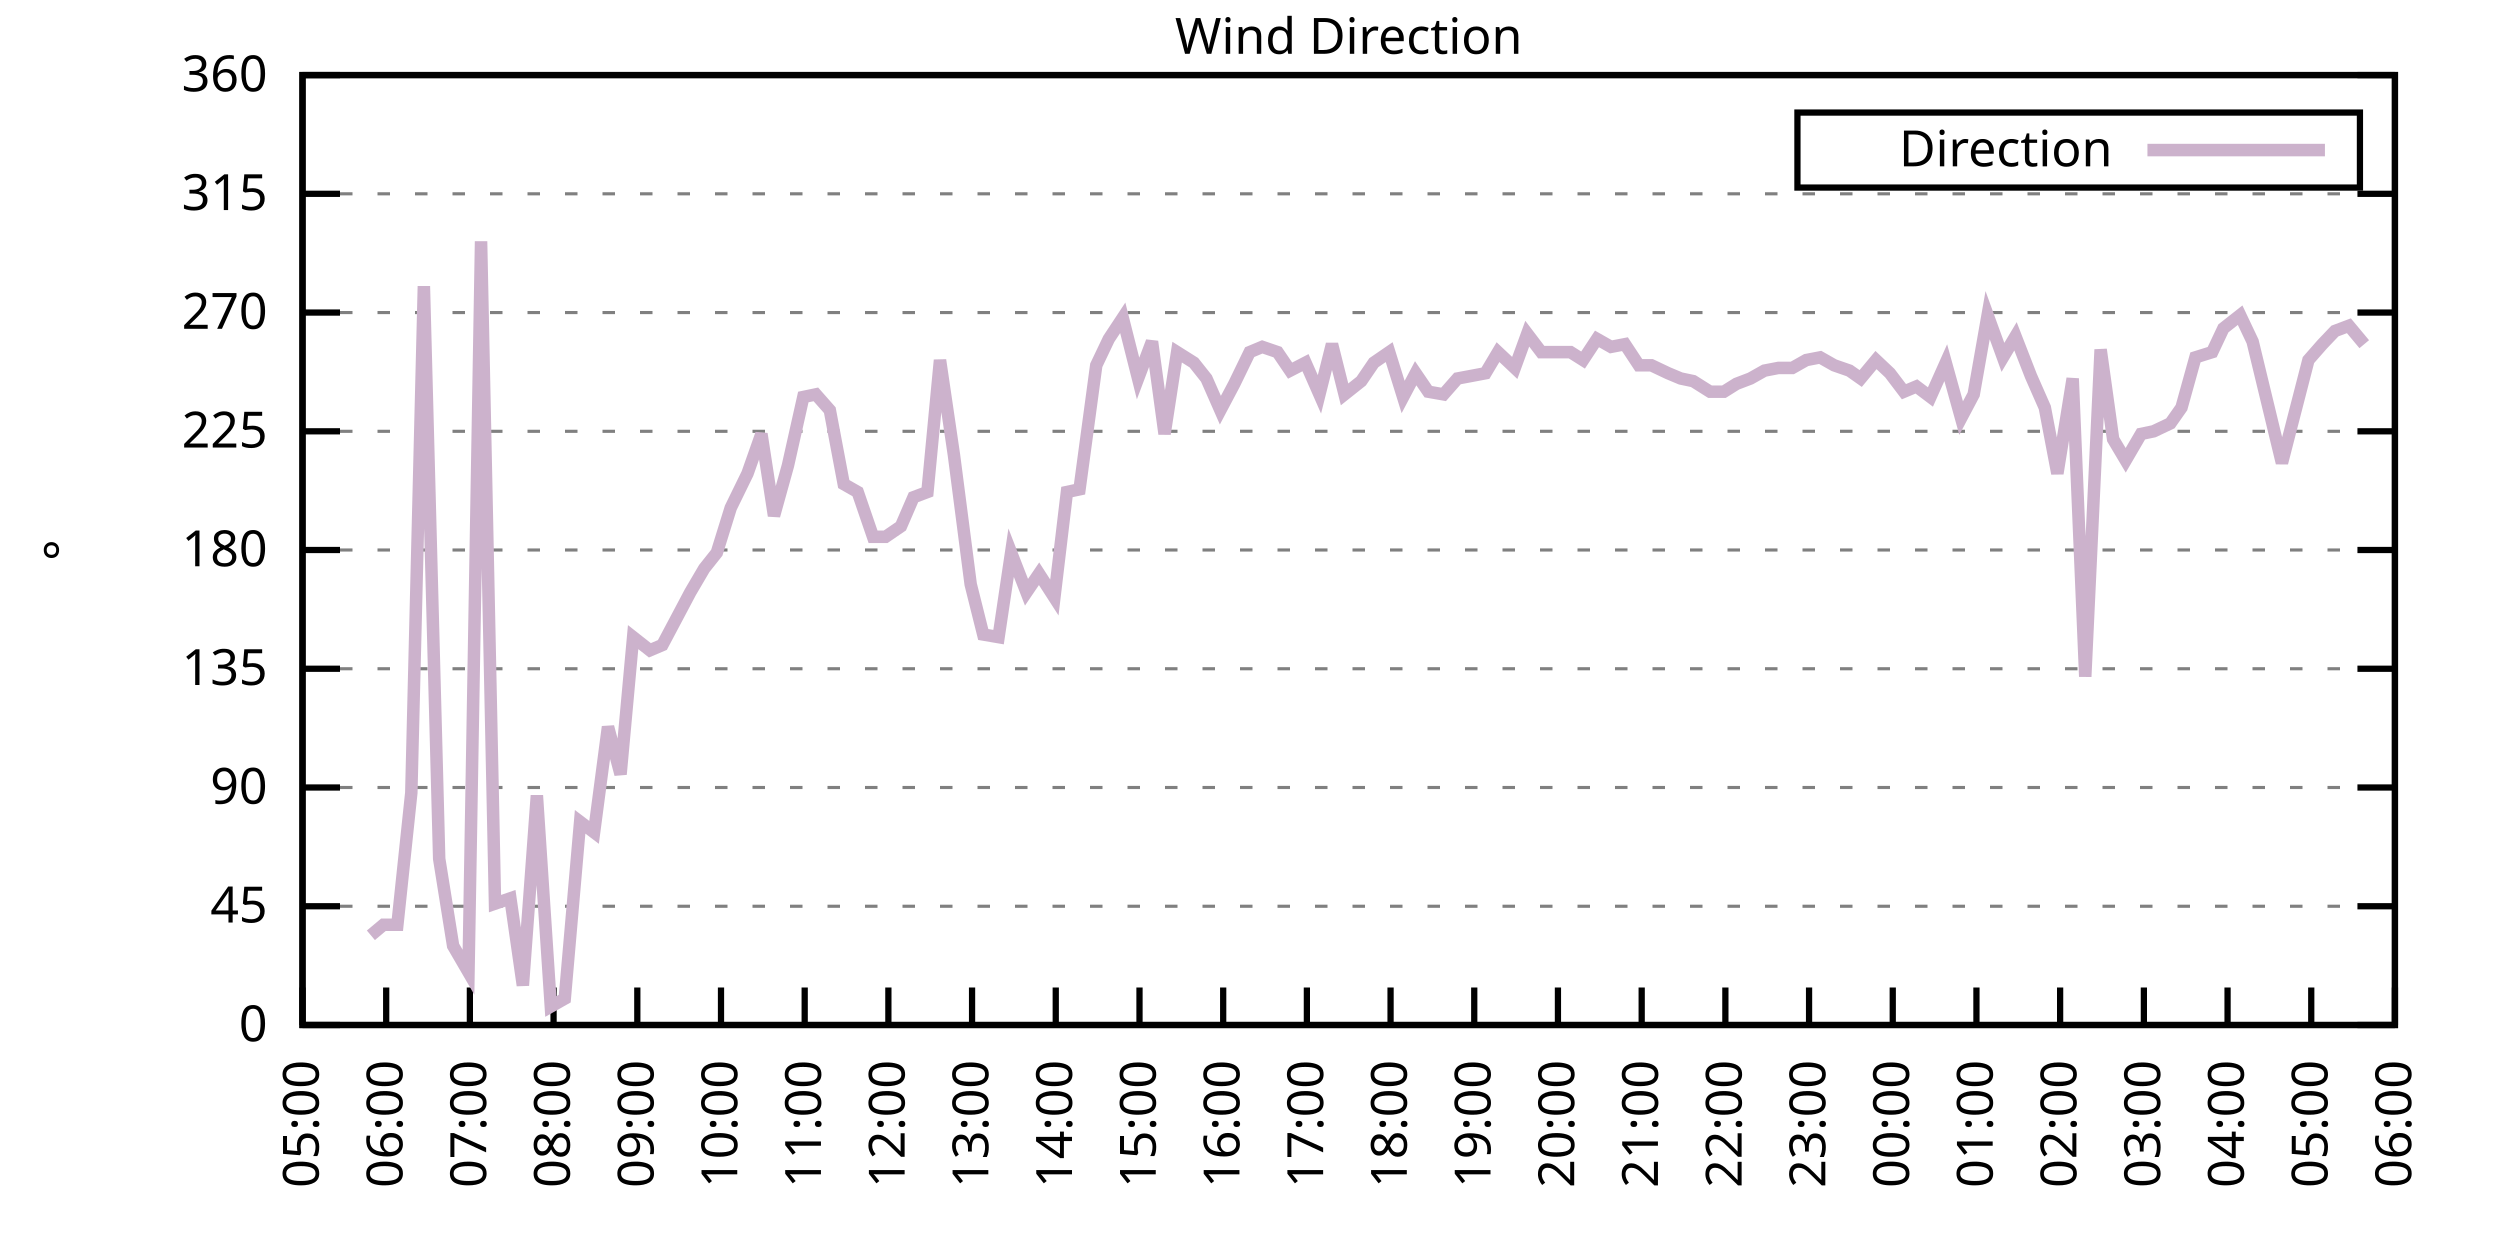
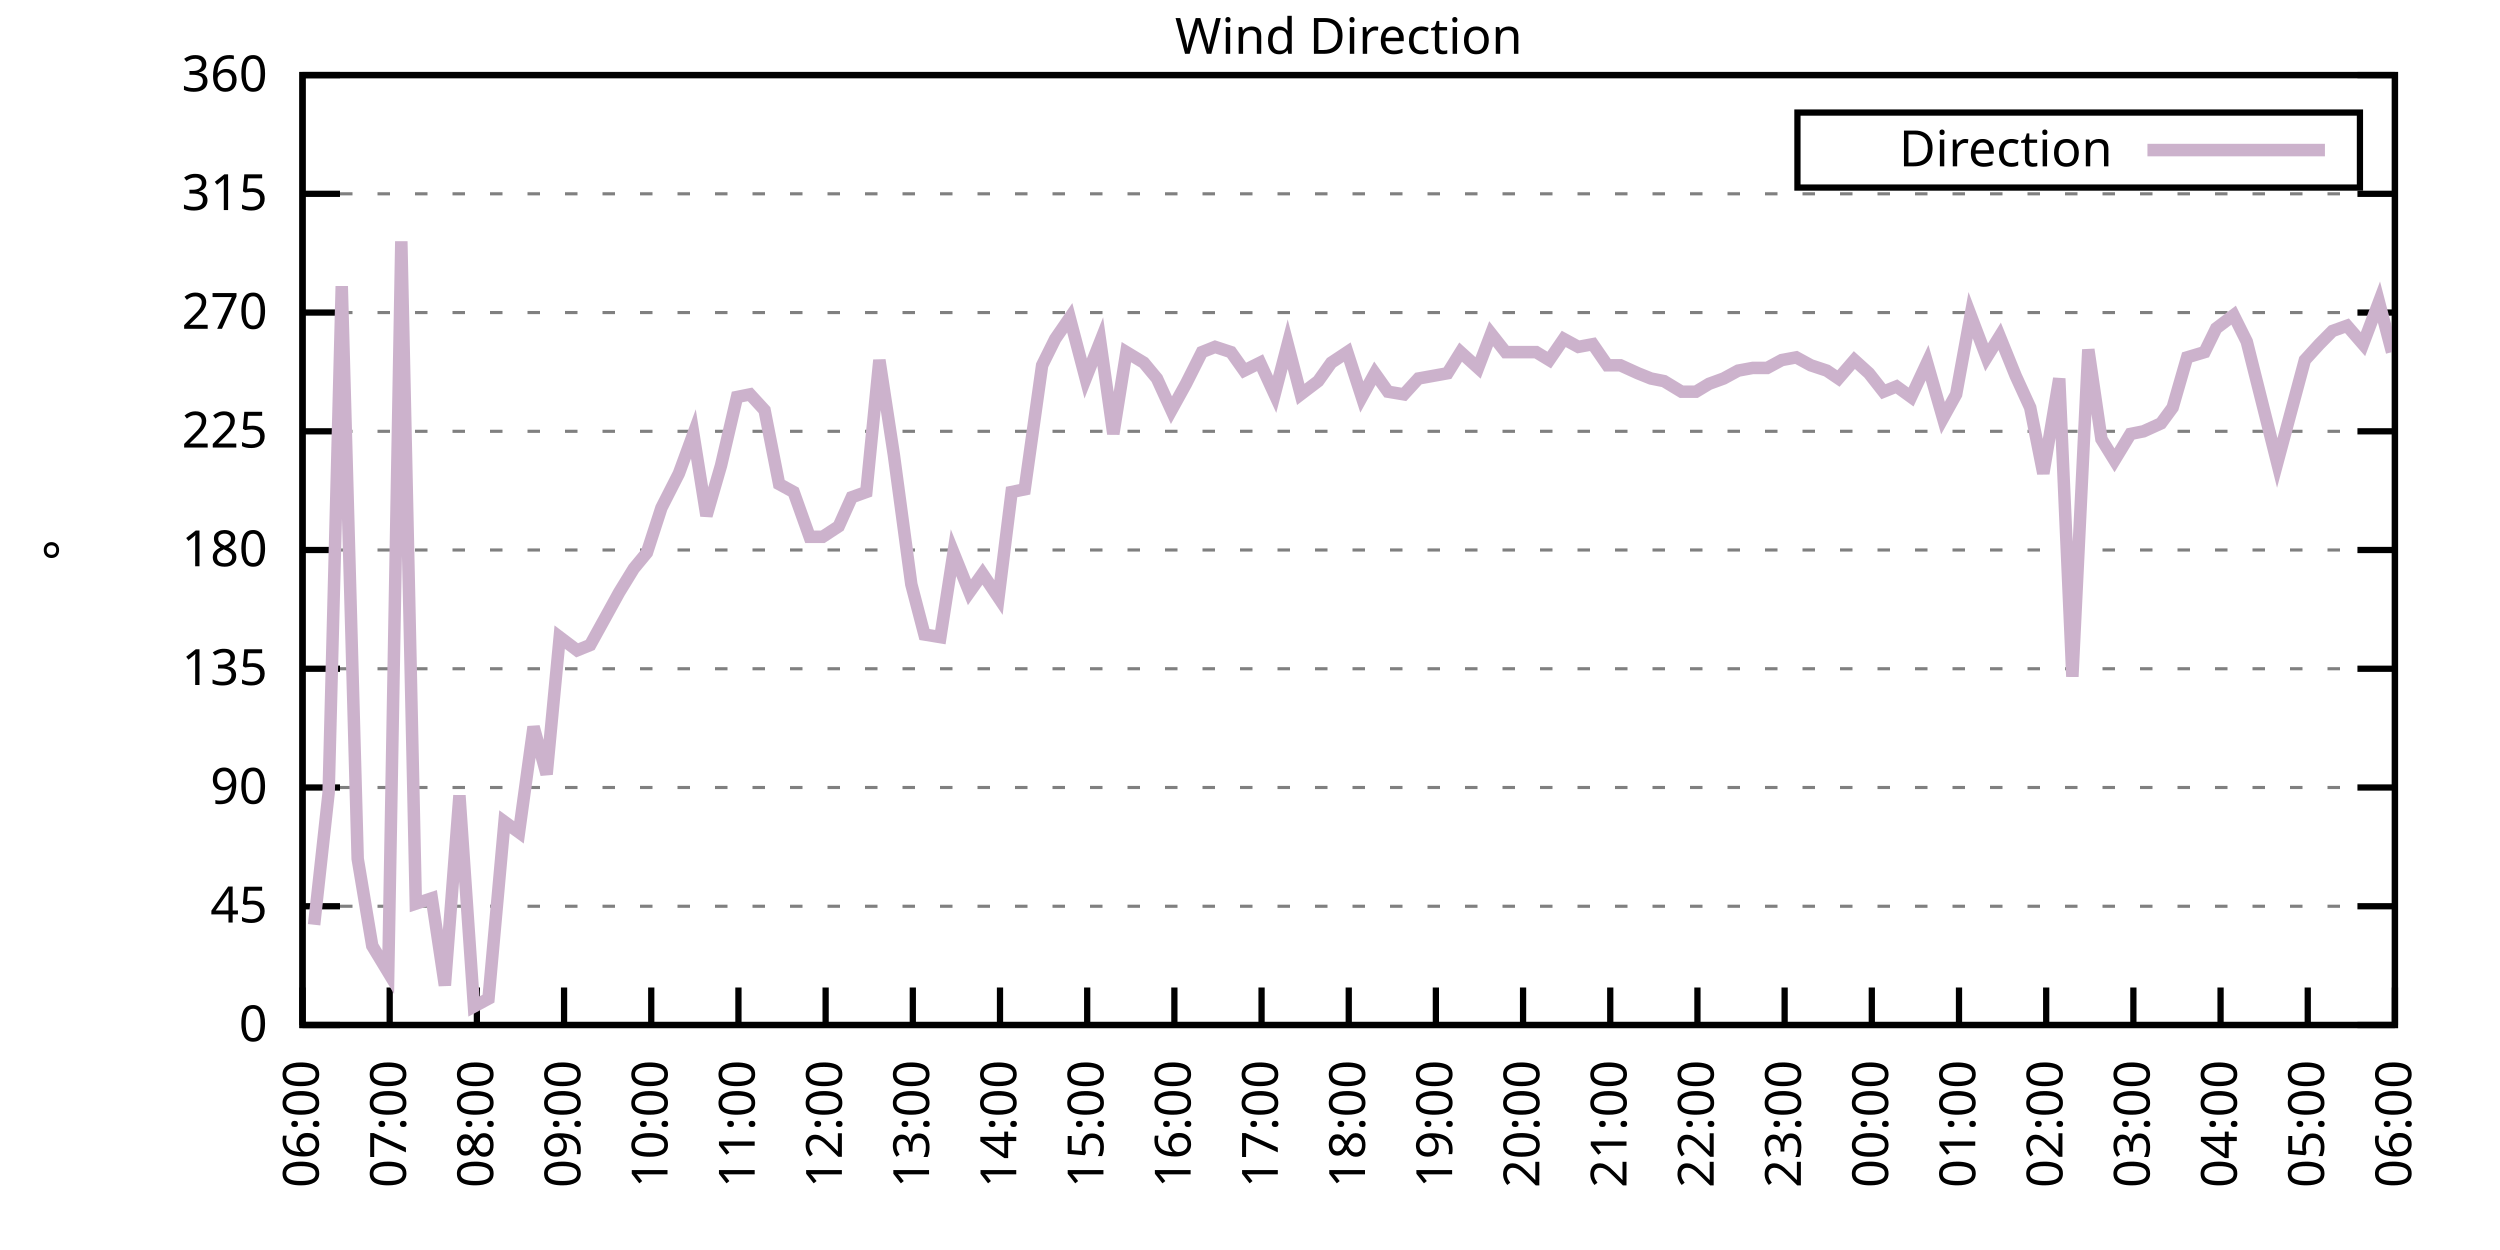
<svg xmlns="http://www.w3.org/2000/svg" xmlns:xlink="http://www.w3.org/1999/xlink" width="400" height="200" viewBox="0 0 400 200">
  <g id="gnuplot_canvas">
    <rect x="0" y="0" width="400" height="200" fill="none" />
    <defs>
      <circle id="gpDot" r="0.5" stroke-width="0.5" stroke="currentColor" />
      <path id="gpPt0" stroke-width="0.333" stroke="currentColor" d="M-1,0 h2 M0,-1 v2" />
      <path id="gpPt1" stroke-width="0.333" stroke="currentColor" d="M-1,-1 L1,1 M1,-1 L-1,1" />
      <path id="gpPt2" stroke-width="0.333" stroke="currentColor" d="M-1,0 L1,0 M0,-1 L0,1 M-1,-1 L1,1 M-1,1 L1,-1" />
      <rect id="gpPt3" stroke-width="0.333" stroke="currentColor" x="-1" y="-1" width="2" height="2" />
      <rect id="gpPt4" stroke-width="0.333" stroke="currentColor" fill="currentColor" x="-1" y="-1" width="2" height="2" />
      <circle id="gpPt5" stroke-width="0.333" stroke="currentColor" cx="0" cy="0" r="1" />
      <use xlink:href="#gpPt5" id="gpPt6" fill="currentColor" stroke="none" />
      <path id="gpPt7" stroke-width="0.333" stroke="currentColor" d="M0,-1.33 L-1.33,0.67 L1.33,0.67 z" />
      <use xlink:href="#gpPt7" id="gpPt8" fill="currentColor" stroke="none" />
      <use xlink:href="#gpPt7" id="gpPt9" stroke="currentColor" transform="rotate(180)" />
      <use xlink:href="#gpPt9" id="gpPt10" fill="currentColor" stroke="none" />
      <use xlink:href="#gpPt3" id="gpPt11" stroke="currentColor" transform="rotate(45)" />
      <use xlink:href="#gpPt11" id="gpPt12" fill="currentColor" stroke="none" />
      <path id="gpPt13" stroke-width="0.333" stroke="currentColor" d="M0,1.330 L1.265,0.411 L0.782,-1.067 L-0.782,-1.076 L-1.265,0.411 z" />
      <use xlink:href="#gpPt13" id="gpPt14" fill="currentColor" stroke="none" />
      <filter id="textbox" filterUnits="objectBoundingBox" x="0" y="0" height="1" width="1">
        <feFlood flood-color="white" flood-opacity="1" result="bgnd" />
        <feComposite in="SourceGraphic" in2="bgnd" operator="atop" />
      </filter>
      <filter id="greybox" filterUnits="objectBoundingBox" x="0" y="0" height="1" width="1">
        <feFlood flood-color="lightgrey" flood-opacity="1" result="grey" />
        <feComposite in="SourceGraphic" in2="grey" operator="atop" />
      </filter>
    </defs>
    <g fill="none" color="white" stroke="currentColor" stroke-width="1.00" stroke-linecap="butt" stroke-linejoin="miter">
</g>
    <g fill="none" color="black" stroke="currentColor" stroke-width="1.00" stroke-linecap="butt" stroke-linejoin="miter">
      <g stroke="none" shape-rendering="crispEdges">
        <polygon fill="rgb(255, 255, 255)" points="48.40,164.00 383.18,164.00 383.18,12.02 48.40,12.02 " />
      </g>
    </g>
    <g fill="none" color="black" stroke="currentColor" stroke-width="1.00" stroke-linecap="butt" stroke-linejoin="miter">
</g>
    <g fill="none" color="black" stroke="black" stroke-width="0.50" stroke-linecap="butt" stroke-linejoin="miter">
</g>
    <g fill="none" color="gray" stroke="currentColor" stroke-width="0.50" stroke-linecap="butt" stroke-linejoin="miter">
      <path stroke="gray" stroke-dasharray="2,4" class="gridline" d="M48.40,164.00 L383.19,164.00  " />
    </g>
    <g fill="none" color="gray" stroke="gray" stroke-width="1.00" stroke-linecap="butt" stroke-linejoin="miter">
</g>
    <g fill="none" color="black" stroke="currentColor" stroke-width="1.00" stroke-linecap="butt" stroke-linejoin="miter">
      <path stroke="black" d="M48.40,164.00 L54.40,164.00 M383.19,164.00 L377.19,164.00  " />
      <g transform="translate(42.80,166.60)" stroke="none" fill="black" font-family="Sans" font-size="8.00" text-anchor="end">
        <text>
          <tspan font-family="Sans"> 0</tspan>
        </text>
      </g>
    </g>
    <g fill="none" color="black" stroke="currentColor" stroke-width="1.00" stroke-linecap="butt" stroke-linejoin="miter">
</g>
    <g fill="none" color="black" stroke="black" stroke-width="0.50" stroke-linecap="butt" stroke-linejoin="miter">
</g>
    <g fill="none" color="gray" stroke="currentColor" stroke-width="0.50" stroke-linecap="butt" stroke-linejoin="miter">
      <path stroke="gray" stroke-dasharray="2,4" class="gridline" d="M48.40,145.00 L383.19,145.00  " />
    </g>
    <g fill="none" color="gray" stroke="gray" stroke-width="1.00" stroke-linecap="butt" stroke-linejoin="miter">
</g>
    <g fill="none" color="black" stroke="currentColor" stroke-width="1.00" stroke-linecap="butt" stroke-linejoin="miter">
      <path stroke="black" d="M48.40,145.00 L54.40,145.00 M383.19,145.00 L377.19,145.00  " />
      <g transform="translate(42.80,147.60)" stroke="none" fill="black" font-family="Sans" font-size="8.00" text-anchor="end">
        <text>
          <tspan font-family="Sans"> 45</tspan>
        </text>
      </g>
    </g>
    <g fill="none" color="black" stroke="currentColor" stroke-width="1.00" stroke-linecap="butt" stroke-linejoin="miter">
</g>
    <g fill="none" color="black" stroke="black" stroke-width="0.50" stroke-linecap="butt" stroke-linejoin="miter">
</g>
    <g fill="none" color="gray" stroke="currentColor" stroke-width="0.50" stroke-linecap="butt" stroke-linejoin="miter">
      <path stroke="gray" stroke-dasharray="2,4" class="gridline" d="M48.40,126.00 L383.19,126.00  " />
    </g>
    <g fill="none" color="gray" stroke="gray" stroke-width="1.00" stroke-linecap="butt" stroke-linejoin="miter">
</g>
    <g fill="none" color="black" stroke="currentColor" stroke-width="1.00" stroke-linecap="butt" stroke-linejoin="miter">
      <path stroke="black" d="M48.40,126.00 L54.40,126.00 M383.19,126.00 L377.19,126.00  " />
      <g transform="translate(42.80,128.60)" stroke="none" fill="black" font-family="Sans" font-size="8.00" text-anchor="end">
        <text>
          <tspan font-family="Sans"> 90</tspan>
        </text>
      </g>
    </g>
    <g fill="none" color="black" stroke="currentColor" stroke-width="1.00" stroke-linecap="butt" stroke-linejoin="miter">
</g>
    <g fill="none" color="black" stroke="black" stroke-width="0.50" stroke-linecap="butt" stroke-linejoin="miter">
</g>
    <g fill="none" color="gray" stroke="currentColor" stroke-width="0.50" stroke-linecap="butt" stroke-linejoin="miter">
      <path stroke="gray" stroke-dasharray="2,4" class="gridline" d="M48.40,107.00 L383.19,107.00  " />
    </g>
    <g fill="none" color="gray" stroke="gray" stroke-width="1.00" stroke-linecap="butt" stroke-linejoin="miter">
</g>
    <g fill="none" color="black" stroke="currentColor" stroke-width="1.00" stroke-linecap="butt" stroke-linejoin="miter">
      <path stroke="black" d="M48.40,107.00 L54.40,107.00 M383.19,107.00 L377.19,107.00  " />
      <g transform="translate(42.80,109.60)" stroke="none" fill="black" font-family="Sans" font-size="8.00" text-anchor="end">
        <text>
          <tspan font-family="Sans"> 135</tspan>
        </text>
      </g>
    </g>
    <g fill="none" color="black" stroke="currentColor" stroke-width="1.00" stroke-linecap="butt" stroke-linejoin="miter">
</g>
    <g fill="none" color="black" stroke="black" stroke-width="0.50" stroke-linecap="butt" stroke-linejoin="miter">
</g>
    <g fill="none" color="gray" stroke="currentColor" stroke-width="0.50" stroke-linecap="butt" stroke-linejoin="miter">
      <path stroke="gray" stroke-dasharray="2,4" class="gridline" d="M48.40,88.00 L383.19,88.00  " />
    </g>
    <g fill="none" color="gray" stroke="gray" stroke-width="1.00" stroke-linecap="butt" stroke-linejoin="miter">
</g>
    <g fill="none" color="black" stroke="currentColor" stroke-width="1.00" stroke-linecap="butt" stroke-linejoin="miter">
      <path stroke="black" d="M48.40,88.00 L54.40,88.00 M383.19,88.00 L377.19,88.00  " />
      <g transform="translate(42.80,90.60)" stroke="none" fill="black" font-family="Sans" font-size="8.00" text-anchor="end">
        <text>
          <tspan font-family="Sans"> 180</tspan>
        </text>
      </g>
    </g>
    <g fill="none" color="black" stroke="currentColor" stroke-width="1.00" stroke-linecap="butt" stroke-linejoin="miter">
</g>
    <g fill="none" color="black" stroke="black" stroke-width="0.50" stroke-linecap="butt" stroke-linejoin="miter">
</g>
    <g fill="none" color="gray" stroke="currentColor" stroke-width="0.50" stroke-linecap="butt" stroke-linejoin="miter">
      <path stroke="gray" stroke-dasharray="2,4" class="gridline" d="M48.40,69.01 L383.19,69.01  " />
    </g>
    <g fill="none" color="gray" stroke="gray" stroke-width="1.00" stroke-linecap="butt" stroke-linejoin="miter">
</g>
    <g fill="none" color="black" stroke="currentColor" stroke-width="1.00" stroke-linecap="butt" stroke-linejoin="miter">
      <path stroke="black" d="M48.40,69.01 L54.40,69.01 M383.19,69.01 L377.19,69.01  " />
      <g transform="translate(42.80,71.61)" stroke="none" fill="black" font-family="Sans" font-size="8.00" text-anchor="end">
        <text>
          <tspan font-family="Sans"> 225</tspan>
        </text>
      </g>
    </g>
    <g fill="none" color="black" stroke="currentColor" stroke-width="1.00" stroke-linecap="butt" stroke-linejoin="miter">
</g>
    <g fill="none" color="black" stroke="black" stroke-width="0.50" stroke-linecap="butt" stroke-linejoin="miter">
</g>
    <g fill="none" color="gray" stroke="currentColor" stroke-width="0.50" stroke-linecap="butt" stroke-linejoin="miter">
      <path stroke="gray" stroke-dasharray="2,4" class="gridline" d="M48.40,50.01 L383.19,50.01  " />
    </g>
    <g fill="none" color="gray" stroke="gray" stroke-width="1.00" stroke-linecap="butt" stroke-linejoin="miter">
</g>
    <g fill="none" color="black" stroke="currentColor" stroke-width="1.00" stroke-linecap="butt" stroke-linejoin="miter">
      <path stroke="black" d="M48.40,50.01 L54.40,50.01 M383.19,50.01 L377.19,50.01  " />
      <g transform="translate(42.80,52.61)" stroke="none" fill="black" font-family="Sans" font-size="8.00" text-anchor="end">
        <text>
          <tspan font-family="Sans"> 270</tspan>
        </text>
      </g>
    </g>
    <g fill="none" color="black" stroke="currentColor" stroke-width="1.00" stroke-linecap="butt" stroke-linejoin="miter">
</g>
    <g fill="none" color="black" stroke="black" stroke-width="0.50" stroke-linecap="butt" stroke-linejoin="miter">
</g>
    <g fill="none" color="gray" stroke="currentColor" stroke-width="0.50" stroke-linecap="butt" stroke-linejoin="miter">
      <path stroke="gray" stroke-dasharray="2,4" class="gridline" d="M48.40,31.01 L383.19,31.01  " />
    </g>
    <g fill="none" color="gray" stroke="gray" stroke-width="1.00" stroke-linecap="butt" stroke-linejoin="miter">
</g>
    <g fill="none" color="black" stroke="currentColor" stroke-width="1.00" stroke-linecap="butt" stroke-linejoin="miter">
      <path stroke="black" d="M48.40,31.01 L54.40,31.01 M383.19,31.01 L377.19,31.01  " />
      <g transform="translate(42.80,33.61)" stroke="none" fill="black" font-family="Sans" font-size="8.00" text-anchor="end">
        <text>
          <tspan font-family="Sans"> 315</tspan>
        </text>
      </g>
    </g>
    <g fill="none" color="black" stroke="currentColor" stroke-width="1.00" stroke-linecap="butt" stroke-linejoin="miter">
</g>
    <g fill="none" color="black" stroke="black" stroke-width="0.50" stroke-linecap="butt" stroke-linejoin="miter">
</g>
    <g fill="none" color="gray" stroke="currentColor" stroke-width="0.50" stroke-linecap="butt" stroke-linejoin="miter">
      <path stroke="gray" stroke-dasharray="2,4" class="gridline" d="M48.40,12.01 L383.19,12.01  " />
    </g>
    <g fill="none" color="gray" stroke="gray" stroke-width="1.00" stroke-linecap="butt" stroke-linejoin="miter">
</g>
    <g fill="none" color="black" stroke="currentColor" stroke-width="1.00" stroke-linecap="butt" stroke-linejoin="miter">
      <path stroke="black" d="M48.40,12.01 L54.40,12.01 M383.19,12.01 L377.19,12.01  " />
      <g transform="translate(42.80,14.61)" stroke="none" fill="black" font-family="Sans" font-size="8.00" text-anchor="end">
        <text>
          <tspan font-family="Sans"> 360</tspan>
        </text>
      </g>
    </g>
    <g fill="none" color="black" stroke="currentColor" stroke-width="1.00" stroke-linecap="butt" stroke-linejoin="miter">
      <path stroke="black" d="M48.40,164.00 L48.40,158.00  " />
      <g transform="translate(51.00,169.60) rotate(270.00)" stroke="none" fill="black" font-family="Sans" font-size="8.00" text-anchor="end">
        <text>
-           <tspan font-family="Sans">05:00</tspan>
-         </text>
-       </g>
-     </g>
-     <g fill="none" color="black" stroke="currentColor" stroke-width="1.00" stroke-linecap="butt" stroke-linejoin="miter">
-       <path stroke="black" d="M61.79,164.00 L61.79,158.00  " />
-       <g transform="translate(64.39,169.60) rotate(270.00)" stroke="none" fill="black" font-family="Sans" font-size="8.00" text-anchor="end">
-         <text>
          <tspan font-family="Sans">06:00</tspan>
        </text>
      </g>
    </g>
    <g fill="none" color="black" stroke="currentColor" stroke-width="1.00" stroke-linecap="butt" stroke-linejoin="miter">
-       <path stroke="black" d="M75.18,164.00 L75.18,158.00  " />
-       <g transform="translate(77.78,169.60) rotate(270.00)" stroke="none" fill="black" font-family="Sans" font-size="8.00" text-anchor="end">
+       <path stroke="black" d="M62.35,164.00 L62.35,158.00  " />
+       <g transform="translate(64.95,169.60) rotate(270.00)" stroke="none" fill="black" font-family="Sans" font-size="8.00" text-anchor="end">
        <text>
          <tspan font-family="Sans">07:00</tspan>
        </text>
      </g>
    </g>
    <g fill="none" color="black" stroke="currentColor" stroke-width="1.00" stroke-linecap="butt" stroke-linejoin="miter">
-       <path stroke="black" d="M88.57,164.00 L88.57,158.00  " />
-       <g transform="translate(91.17,169.60) rotate(270.00)" stroke="none" fill="black" font-family="Sans" font-size="8.00" text-anchor="end">
+       <path stroke="black" d="M76.30,164.00 L76.30,158.00  " />
+       <g transform="translate(78.90,169.60) rotate(270.00)" stroke="none" fill="black" font-family="Sans" font-size="8.00" text-anchor="end">
        <text>
          <tspan font-family="Sans">08:00</tspan>
        </text>
      </g>
    </g>
    <g fill="none" color="black" stroke="currentColor" stroke-width="1.00" stroke-linecap="butt" stroke-linejoin="miter">
-       <path stroke="black" d="M101.97,164.00 L101.97,158.00  " />
-       <g transform="translate(104.57,169.60) rotate(270.00)" stroke="none" fill="black" font-family="Sans" font-size="8.00" text-anchor="end">
+       <path stroke="black" d="M90.25,164.00 L90.25,158.00  " />
+       <g transform="translate(92.85,169.60) rotate(270.00)" stroke="none" fill="black" font-family="Sans" font-size="8.00" text-anchor="end">
        <text>
          <tspan font-family="Sans">09:00</tspan>
        </text>
      </g>
    </g>
    <g fill="none" color="black" stroke="currentColor" stroke-width="1.00" stroke-linecap="butt" stroke-linejoin="miter">
-       <path stroke="black" d="M115.36,164.00 L115.36,158.00  " />
-       <g transform="translate(117.96,169.60) rotate(270.00)" stroke="none" fill="black" font-family="Sans" font-size="8.00" text-anchor="end">
+       <path stroke="black" d="M104.20,164.00 L104.20,158.00  " />
+       <g transform="translate(106.80,169.60) rotate(270.00)" stroke="none" fill="black" font-family="Sans" font-size="8.00" text-anchor="end">
        <text>
          <tspan font-family="Sans">10:00</tspan>
        </text>
      </g>
    </g>
    <g fill="none" color="black" stroke="currentColor" stroke-width="1.00" stroke-linecap="butt" stroke-linejoin="miter">
-       <path stroke="black" d="M128.75,164.00 L128.75,158.00  " />
-       <g transform="translate(131.35,169.60) rotate(270.00)" stroke="none" fill="black" font-family="Sans" font-size="8.00" text-anchor="end">
+       <path stroke="black" d="M118.15,164.00 L118.15,158.00  " />
+       <g transform="translate(120.75,169.60) rotate(270.00)" stroke="none" fill="black" font-family="Sans" font-size="8.00" text-anchor="end">
        <text>
          <tspan font-family="Sans">11:00</tspan>
        </text>
      </g>
    </g>
    <g fill="none" color="black" stroke="currentColor" stroke-width="1.00" stroke-linecap="butt" stroke-linejoin="miter">
-       <path stroke="black" d="M142.14,164.00 L142.14,158.00  " />
-       <g transform="translate(144.74,169.60) rotate(270.00)" stroke="none" fill="black" font-family="Sans" font-size="8.00" text-anchor="end">
+       <path stroke="black" d="M132.10,164.00 L132.10,158.00  " />
+       <g transform="translate(134.70,169.60) rotate(270.00)" stroke="none" fill="black" font-family="Sans" font-size="8.00" text-anchor="end">
        <text>
          <tspan font-family="Sans">12:00</tspan>
        </text>
      </g>
    </g>
    <g fill="none" color="black" stroke="currentColor" stroke-width="1.00" stroke-linecap="butt" stroke-linejoin="miter">
-       <path stroke="black" d="M155.53,164.00 L155.53,158.00  " />
-       <g transform="translate(158.13,169.60) rotate(270.00)" stroke="none" fill="black" font-family="Sans" font-size="8.00" text-anchor="end">
+       <path stroke="black" d="M146.05,164.00 L146.05,158.00  " />
+       <g transform="translate(148.65,169.60) rotate(270.00)" stroke="none" fill="black" font-family="Sans" font-size="8.00" text-anchor="end">
        <text>
          <tspan font-family="Sans">13:00</tspan>
        </text>
      </g>
    </g>
    <g fill="none" color="black" stroke="currentColor" stroke-width="1.00" stroke-linecap="butt" stroke-linejoin="miter">
-       <path stroke="black" d="M168.92,164.00 L168.92,158.00  " />
-       <g transform="translate(171.52,169.60) rotate(270.00)" stroke="none" fill="black" font-family="Sans" font-size="8.00" text-anchor="end">
+       <path stroke="black" d="M160.00,164.00 L160.00,158.00  " />
+       <g transform="translate(162.60,169.60) rotate(270.00)" stroke="none" fill="black" font-family="Sans" font-size="8.00" text-anchor="end">
        <text>
          <tspan font-family="Sans">14:00</tspan>
        </text>
      </g>
    </g>
    <g fill="none" color="black" stroke="currentColor" stroke-width="1.00" stroke-linecap="butt" stroke-linejoin="miter">
-       <path stroke="black" d="M182.32,164.00 L182.32,158.00  " />
-       <g transform="translate(184.92,169.60) rotate(270.00)" stroke="none" fill="black" font-family="Sans" font-size="8.00" text-anchor="end">
+       <path stroke="black" d="M173.95,164.00 L173.95,158.00  " />
+       <g transform="translate(176.55,169.60) rotate(270.00)" stroke="none" fill="black" font-family="Sans" font-size="8.00" text-anchor="end">
        <text>
          <tspan font-family="Sans">15:00</tspan>
        </text>
      </g>
    </g>
    <g fill="none" color="black" stroke="currentColor" stroke-width="1.00" stroke-linecap="butt" stroke-linejoin="miter">
-       <path stroke="black" d="M195.71,164.00 L195.71,158.00  " />
-       <g transform="translate(198.31,169.60) rotate(270.00)" stroke="none" fill="black" font-family="Sans" font-size="8.00" text-anchor="end">
+       <path stroke="black" d="M187.90,164.00 L187.90,158.00  " />
+       <g transform="translate(190.50,169.60) rotate(270.00)" stroke="none" fill="black" font-family="Sans" font-size="8.00" text-anchor="end">
        <text>
          <tspan font-family="Sans">16:00</tspan>
        </text>
      </g>
    </g>
    <g fill="none" color="black" stroke="currentColor" stroke-width="1.00" stroke-linecap="butt" stroke-linejoin="miter">
-       <path stroke="black" d="M209.10,164.00 L209.10,158.00  " />
-       <g transform="translate(211.70,169.60) rotate(270.00)" stroke="none" fill="black" font-family="Sans" font-size="8.00" text-anchor="end">
+       <path stroke="black" d="M201.85,164.00 L201.85,158.00  " />
+       <g transform="translate(204.45,169.60) rotate(270.00)" stroke="none" fill="black" font-family="Sans" font-size="8.00" text-anchor="end">
        <text>
          <tspan font-family="Sans">17:00</tspan>
        </text>
      </g>
    </g>
    <g fill="none" color="black" stroke="currentColor" stroke-width="1.00" stroke-linecap="butt" stroke-linejoin="miter">
-       <path stroke="black" d="M222.49,164.00 L222.49,158.00  " />
-       <g transform="translate(225.09,169.60) rotate(270.00)" stroke="none" fill="black" font-family="Sans" font-size="8.00" text-anchor="end">
+       <path stroke="black" d="M215.80,164.00 L215.80,158.00  " />
+       <g transform="translate(218.40,169.60) rotate(270.00)" stroke="none" fill="black" font-family="Sans" font-size="8.00" text-anchor="end">
        <text>
          <tspan font-family="Sans">18:00</tspan>
        </text>
      </g>
    </g>
    <g fill="none" color="black" stroke="currentColor" stroke-width="1.00" stroke-linecap="butt" stroke-linejoin="miter">
-       <path stroke="black" d="M235.88,164.00 L235.88,158.00  " />
-       <g transform="translate(238.48,169.60) rotate(270.00)" stroke="none" fill="black" font-family="Sans" font-size="8.00" text-anchor="end">
+       <path stroke="black" d="M229.74,164.00 L229.74,158.00  " />
+       <g transform="translate(232.34,169.60) rotate(270.00)" stroke="none" fill="black" font-family="Sans" font-size="8.00" text-anchor="end">
        <text>
          <tspan font-family="Sans">19:00</tspan>
        </text>
      </g>
    </g>
    <g fill="none" color="black" stroke="currentColor" stroke-width="1.00" stroke-linecap="butt" stroke-linejoin="miter">
-       <path stroke="black" d="M249.27,164.00 L249.27,158.00  " />
-       <g transform="translate(251.87,169.60) rotate(270.00)" stroke="none" fill="black" font-family="Sans" font-size="8.00" text-anchor="end">
+       <path stroke="black" d="M243.69,164.00 L243.69,158.00  " />
+       <g transform="translate(246.29,169.60) rotate(270.00)" stroke="none" fill="black" font-family="Sans" font-size="8.00" text-anchor="end">
        <text>
          <tspan font-family="Sans">20:00</tspan>
        </text>
      </g>
    </g>
    <g fill="none" color="black" stroke="currentColor" stroke-width="1.00" stroke-linecap="butt" stroke-linejoin="miter">
-       <path stroke="black" d="M262.67,164.00 L262.67,158.00  " />
-       <g transform="translate(265.27,169.60) rotate(270.00)" stroke="none" fill="black" font-family="Sans" font-size="8.00" text-anchor="end">
+       <path stroke="black" d="M257.64,164.00 L257.64,158.00  " />
+       <g transform="translate(260.24,169.60) rotate(270.00)" stroke="none" fill="black" font-family="Sans" font-size="8.00" text-anchor="end">
        <text>
          <tspan font-family="Sans">21:00</tspan>
        </text>
      </g>
    </g>
    <g fill="none" color="black" stroke="currentColor" stroke-width="1.00" stroke-linecap="butt" stroke-linejoin="miter">
-       <path stroke="black" d="M276.06,164.00 L276.06,158.00  " />
-       <g transform="translate(278.66,169.60) rotate(270.00)" stroke="none" fill="black" font-family="Sans" font-size="8.00" text-anchor="end">
+       <path stroke="black" d="M271.59,164.00 L271.59,158.00  " />
+       <g transform="translate(274.19,169.60) rotate(270.00)" stroke="none" fill="black" font-family="Sans" font-size="8.00" text-anchor="end">
        <text>
          <tspan font-family="Sans">22:00</tspan>
        </text>
      </g>
    </g>
    <g fill="none" color="black" stroke="currentColor" stroke-width="1.00" stroke-linecap="butt" stroke-linejoin="miter">
-       <path stroke="black" d="M289.45,164.00 L289.45,158.00  " />
-       <g transform="translate(292.05,169.60) rotate(270.00)" stroke="none" fill="black" font-family="Sans" font-size="8.00" text-anchor="end">
+       <path stroke="black" d="M285.54,164.00 L285.54,158.00  " />
+       <g transform="translate(288.14,169.60) rotate(270.00)" stroke="none" fill="black" font-family="Sans" font-size="8.00" text-anchor="end">
        <text>
          <tspan font-family="Sans">23:00</tspan>
        </text>
      </g>
    </g>
    <g fill="none" color="black" stroke="currentColor" stroke-width="1.00" stroke-linecap="butt" stroke-linejoin="miter">
-       <path stroke="black" d="M302.84,164.00 L302.84,158.00  " />
-       <g transform="translate(305.44,169.60) rotate(270.00)" stroke="none" fill="black" font-family="Sans" font-size="8.00" text-anchor="end">
+       <path stroke="black" d="M299.49,164.00 L299.49,158.00  " />
+       <g transform="translate(302.09,169.60) rotate(270.00)" stroke="none" fill="black" font-family="Sans" font-size="8.00" text-anchor="end">
        <text>
          <tspan font-family="Sans">00:00</tspan>
        </text>
      </g>
    </g>
    <g fill="none" color="black" stroke="currentColor" stroke-width="1.00" stroke-linecap="butt" stroke-linejoin="miter">
-       <path stroke="black" d="M316.23,164.00 L316.23,158.00  " />
-       <g transform="translate(318.83,169.60) rotate(270.00)" stroke="none" fill="black" font-family="Sans" font-size="8.00" text-anchor="end">
+       <path stroke="black" d="M313.44,164.00 L313.44,158.00  " />
+       <g transform="translate(316.04,169.60) rotate(270.00)" stroke="none" fill="black" font-family="Sans" font-size="8.00" text-anchor="end">
        <text>
          <tspan font-family="Sans">01:00</tspan>
        </text>
      </g>
    </g>
    <g fill="none" color="black" stroke="currentColor" stroke-width="1.00" stroke-linecap="butt" stroke-linejoin="miter">
-       <path stroke="black" d="M329.62,164.00 L329.62,158.00  " />
-       <g transform="translate(332.22,169.60) rotate(270.00)" stroke="none" fill="black" font-family="Sans" font-size="8.00" text-anchor="end">
+       <path stroke="black" d="M327.39,164.00 L327.39,158.00  " />
+       <g transform="translate(329.99,169.60) rotate(270.00)" stroke="none" fill="black" font-family="Sans" font-size="8.00" text-anchor="end">
        <text>
          <tspan font-family="Sans">02:00</tspan>
        </text>
      </g>
    </g>
    <g fill="none" color="black" stroke="currentColor" stroke-width="1.00" stroke-linecap="butt" stroke-linejoin="miter">
-       <path stroke="black" d="M343.02,164.00 L343.02,158.00  " />
-       <g transform="translate(345.62,169.60) rotate(270.00)" stroke="none" fill="black" font-family="Sans" font-size="8.00" text-anchor="end">
+       <path stroke="black" d="M341.34,164.00 L341.34,158.00  " />
+       <g transform="translate(343.94,169.60) rotate(270.00)" stroke="none" fill="black" font-family="Sans" font-size="8.00" text-anchor="end">
        <text>
          <tspan font-family="Sans">03:00</tspan>
        </text>
      </g>
    </g>
    <g fill="none" color="black" stroke="currentColor" stroke-width="1.00" stroke-linecap="butt" stroke-linejoin="miter">
-       <path stroke="black" d="M356.41,164.00 L356.41,158.00  " />
-       <g transform="translate(359.01,169.60) rotate(270.00)" stroke="none" fill="black" font-family="Sans" font-size="8.00" text-anchor="end">
+       <path stroke="black" d="M355.29,164.00 L355.29,158.00  " />
+       <g transform="translate(357.89,169.60) rotate(270.00)" stroke="none" fill="black" font-family="Sans" font-size="8.00" text-anchor="end">
        <text>
          <tspan font-family="Sans">04:00</tspan>
        </text>
      </g>
    </g>
    <g fill="none" color="black" stroke="currentColor" stroke-width="1.00" stroke-linecap="butt" stroke-linejoin="miter">
-       <path stroke="black" d="M369.80,164.00 L369.80,158.00  " />
-       <g transform="translate(372.40,169.60) rotate(270.00)" stroke="none" fill="black" font-family="Sans" font-size="8.00" text-anchor="end">
+       <path stroke="black" d="M369.24,164.00 L369.24,158.00  " />
+       <g transform="translate(371.84,169.60) rotate(270.00)" stroke="none" fill="black" font-family="Sans" font-size="8.00" text-anchor="end">
        <text>
          <tspan font-family="Sans">05:00</tspan>
        </text>
      </g>
    </g>
    <g fill="none" color="black" stroke="currentColor" stroke-width="1.00" stroke-linecap="butt" stroke-linejoin="miter">
      <path stroke="black" d="M383.19,164.00 L383.19,158.00  " />
      <g transform="translate(385.79,169.60) rotate(270.00)" stroke="none" fill="black" font-family="Sans" font-size="8.00" text-anchor="end">
        <text>
          <tspan font-family="Sans">06:00</tspan>
        </text>
      </g>
    </g>
    <g fill="none" color="black" stroke="currentColor" stroke-width="1.00" stroke-linecap="butt" stroke-linejoin="miter">
</g>
    <g fill="none" color="black" stroke="currentColor" stroke-width="1.00" stroke-linecap="butt" stroke-linejoin="miter">
      <path stroke="black" d="M48.40,12.01 L48.40,164.00 L383.19,164.00 L383.19,12.01 L48.40,12.01 Z  " />
    </g>
    <g fill="none" color="black" stroke="currentColor" stroke-width="1.00" stroke-linecap="butt" stroke-linejoin="miter">
</g>
    <g fill="none" color="black" stroke="currentColor" stroke-width="1.00" stroke-linecap="butt" stroke-linejoin="miter">
      <path stroke="black" d="M287.59,30.01 L287.59,18.01 L377.59,18.01 L377.59,30.01 L287.59,30.01 Z  " />
    </g>
    <g id="Wind_direction_plot_1">
      <g fill="none" color="white" stroke="black" stroke-width="2.00" stroke-linecap="butt" stroke-linejoin="miter">
</g>
      <g fill="none" color="black" stroke="currentColor" stroke-width="2.00" stroke-linecap="butt" stroke-linejoin="miter">
        <g transform="translate(337.99,26.61)" stroke="none" fill="black" font-family="Sans" font-size="8.00" text-anchor="end">
          <text>
            <tspan font-family="Sans">Direction</tspan>
          </text>
        </g>
      </g>
      <g fill="none" color="black" stroke="currentColor" stroke-width="2.00" stroke-linecap="butt" stroke-linejoin="miter">
-         <path stroke="rgb(204, 178, 204)" d="M343.59,24.01 L371.99,24.01 M59.34,149.65 L61.35,147.96 L63.58,147.96 L65.81,126.85 L67.82,45.79 L70.27,137.40   L72.50,151.33 L74.96,155.56 L76.97,38.61 L79.20,144.58 L81.66,143.73 L83.66,157.67 L85.90,127.27 L88.13,161.04   L90.36,159.78 L92.82,131.49 L95.05,133.18 L97.28,116.29 L99.29,123.89 L101.30,101.94 L103.98,104.05 L105.98,103.20   L108.44,98.56 L110.45,94.76 L112.68,90.96 L114.69,88.43 L116.92,81.25 L119.60,75.76 L121.83,69.43 L123.84,82.52   L126.07,74.49 L128.53,63.52 L130.54,63.10 L132.77,65.63 L135.00,77.45 L137.23,78.72 L139.69,85.89 L141.69,85.89   L144.15,84.21 L146.16,79.56 L148.39,78.72 L150.40,57.61 L152.63,72.81 L155.31,93.49 L157.32,101.52 L159.77,101.94   L161.78,88.43 L164.24,94.76 L166.25,91.80 L168.70,95.60 L170.71,78.72 L172.72,78.29 L175.40,58.45 L177.41,54.23   L179.64,50.85 L182.09,60.56 L184.32,54.65 L186.33,69.43 L188.34,56.34 L191.02,58.03 L193.03,60.56 L195.26,65.63   L197.49,61.41 L199.95,56.34 L201.96,55.50 L204.41,56.34 L206.42,59.30 L208.88,58.03 L211.11,63.10 L213.12,55.07   L215.13,63.10 L217.80,60.98 L219.81,58.03 L222.27,56.34 L224.50,63.52 L226.51,59.72 L228.52,62.67 L230.97,63.10   L233.20,60.56 L235.44,60.14 L237.67,59.72 L239.68,56.34 L242.36,58.87 L244.36,53.39 L246.60,56.34 L248.83,56.34   L251.28,56.34 L253.29,57.61 L255.52,54.23 L257.76,55.50 L259.99,55.07 L262.22,58.45 L264.23,58.45 L266.91,59.72   L268.92,60.56 L270.92,60.98 L273.60,62.67 L275.83,62.67 L277.84,61.41 L280.07,60.56 L282.31,59.30 L284.54,58.87   L286.77,58.87 L289.00,57.61 L291.23,57.18 L293.47,58.45 L295.92,59.30 L297.71,60.56 L300.16,57.61 L302.39,59.72   L304.63,62.67 L306.63,61.83 L308.87,63.52 L311.32,58.03 L313.78,66.90 L315.79,63.10 L318.02,50.43 L320.47,57.18   L322.48,53.81 L324.94,60.14 L327.17,65.21 L329.18,75.76 L331.63,60.56 L333.64,108.27 L336.10,55.92 L338.10,70.27   L340.11,73.65 L342.57,69.43 L344.58,69.01 L347.26,67.74 L349.04,65.21 L351.27,57.18 L353.95,56.34 L355.74,52.54   L358.42,50.43 L360.42,54.65 L365.11,74.07 L369.35,57.61 L371.58,55.07 L373.59,52.96 L375.82,52.12 L378.28,55.07    " />
+         <path stroke="rgb(204, 178, 204)" d="M343.59,24.01 L371.99,24.01 M50.26,147.96 L52.58,126.85 L54.68,45.79 L57.23,137.40 L59.56,151.33 L62.12,155.56   L64.21,38.61 L66.53,144.58 L69.09,143.73 L71.18,157.67 L73.51,127.27 L75.83,161.04 L78.16,159.78 L80.72,131.49   L83.04,133.18 L85.37,116.29 L87.46,123.89 L89.55,101.94 L92.34,104.05 L94.43,103.20 L96.99,98.56 L99.08,94.76   L101.41,90.96 L103.50,88.43 L105.83,81.25 L108.62,75.76 L110.94,69.43 L113.03,82.52 L115.36,74.49 L117.92,63.52   L120.01,63.10 L122.33,65.63 L124.66,77.45 L126.98,78.72 L129.54,85.89 L131.63,85.89 L134.19,84.21 L136.28,79.56   L138.61,78.72 L140.70,57.61 L143.02,72.81 L145.81,93.49 L147.91,101.52 L150.46,101.94 L152.56,88.43 L155.11,94.76   L157.21,91.80 L159.76,95.60 L161.86,78.72 L163.95,78.29 L166.74,58.45 L168.83,54.23 L171.16,50.85 L173.71,60.56   L176.04,54.65 L178.13,69.43 L180.22,56.34 L183.01,58.03 L185.11,60.56 L187.43,65.63 L189.76,61.41 L192.31,56.34   L194.41,55.50 L196.96,56.34 L199.06,59.30 L201.61,58.03 L203.94,63.10 L206.03,55.07 L208.12,63.10 L210.91,60.98   L213.01,58.03 L215.56,56.34 L217.89,63.52 L219.98,59.72 L222.07,62.67 L224.63,63.10 L226.95,60.56 L229.28,60.14   L231.60,59.72 L233.70,56.34 L236.49,58.87 L238.58,53.39 L240.90,56.34 L243.23,56.34 L245.79,56.34 L247.88,57.61   L250.20,54.23 L252.53,55.50 L254.85,55.07 L257.18,58.45 L259.27,58.45 L262.06,59.72 L264.15,60.56 L266.25,60.98   L269.04,62.67 L271.36,62.67 L273.45,61.41 L275.78,60.56 L278.10,59.30 L280.43,58.87 L282.75,58.87 L285.08,57.61   L287.40,57.18 L289.73,58.45 L292.29,59.30 L294.15,60.56 L296.70,57.61 L299.03,59.72 L301.35,62.67 L303.44,61.83   L305.77,63.52 L308.33,58.03 L310.88,66.90 L312.98,63.10 L315.30,50.43 L317.86,57.18 L319.95,53.81 L322.51,60.14   L324.83,65.21 L326.93,75.76 L329.48,60.56 L331.58,108.27 L334.13,55.92 L336.23,70.27 L338.32,73.65 L340.88,69.43   L342.97,69.01 L345.76,67.74 L347.62,65.21 L349.94,57.18 L352.73,56.34 L354.59,52.54 L357.38,50.43 L359.48,54.65   L364.36,74.07 L368.78,57.61 L371.10,55.07 L373.19,52.96 L375.52,52.12 L378.08,55.07 L380.63,48.32 L382.73,56.34    " />
      </g>
    </g>
    <g fill="none" color="black" stroke="currentColor" stroke-width="2.00" stroke-linecap="butt" stroke-linejoin="miter">
</g>
    <g fill="none" color="black" stroke="black" stroke-width="1.00" stroke-linecap="butt" stroke-linejoin="miter">
</g>
    <g fill="none" color="black" stroke="currentColor" stroke-width="1.00" stroke-linecap="butt" stroke-linejoin="miter">
      <path stroke="black" d="M48.40,12.01 L48.40,164.00 L383.19,164.00 L383.19,12.01 L48.40,12.01 Z  " />
      <g transform="translate(12.80,88.01) rotate(270.00)" stroke="none" fill="black" font-family="Sans" font-size="8.00" text-anchor="middle">
        <text>
          <tspan font-family="Sans">°</tspan>
        </text>
      </g>
    </g>
    <g fill="none" color="black" stroke="currentColor" stroke-width="1.00" stroke-linecap="butt" stroke-linejoin="miter">
</g>
    <g fill="none" color="black" stroke="currentColor" stroke-width="1.00" stroke-linecap="butt" stroke-linejoin="miter">
      <g transform="translate(215.79,8.61)" stroke="none" fill="black" font-family="Sans" font-size="8.00" text-anchor="middle">
        <text>
          <tspan font-family="Sans">Wind Direction</tspan>
        </text>
      </g>
    </g>
    <g fill="none" color="black" stroke="currentColor" stroke-width="1.00" stroke-linecap="butt" stroke-linejoin="miter">
</g>
  </g>
</svg>
